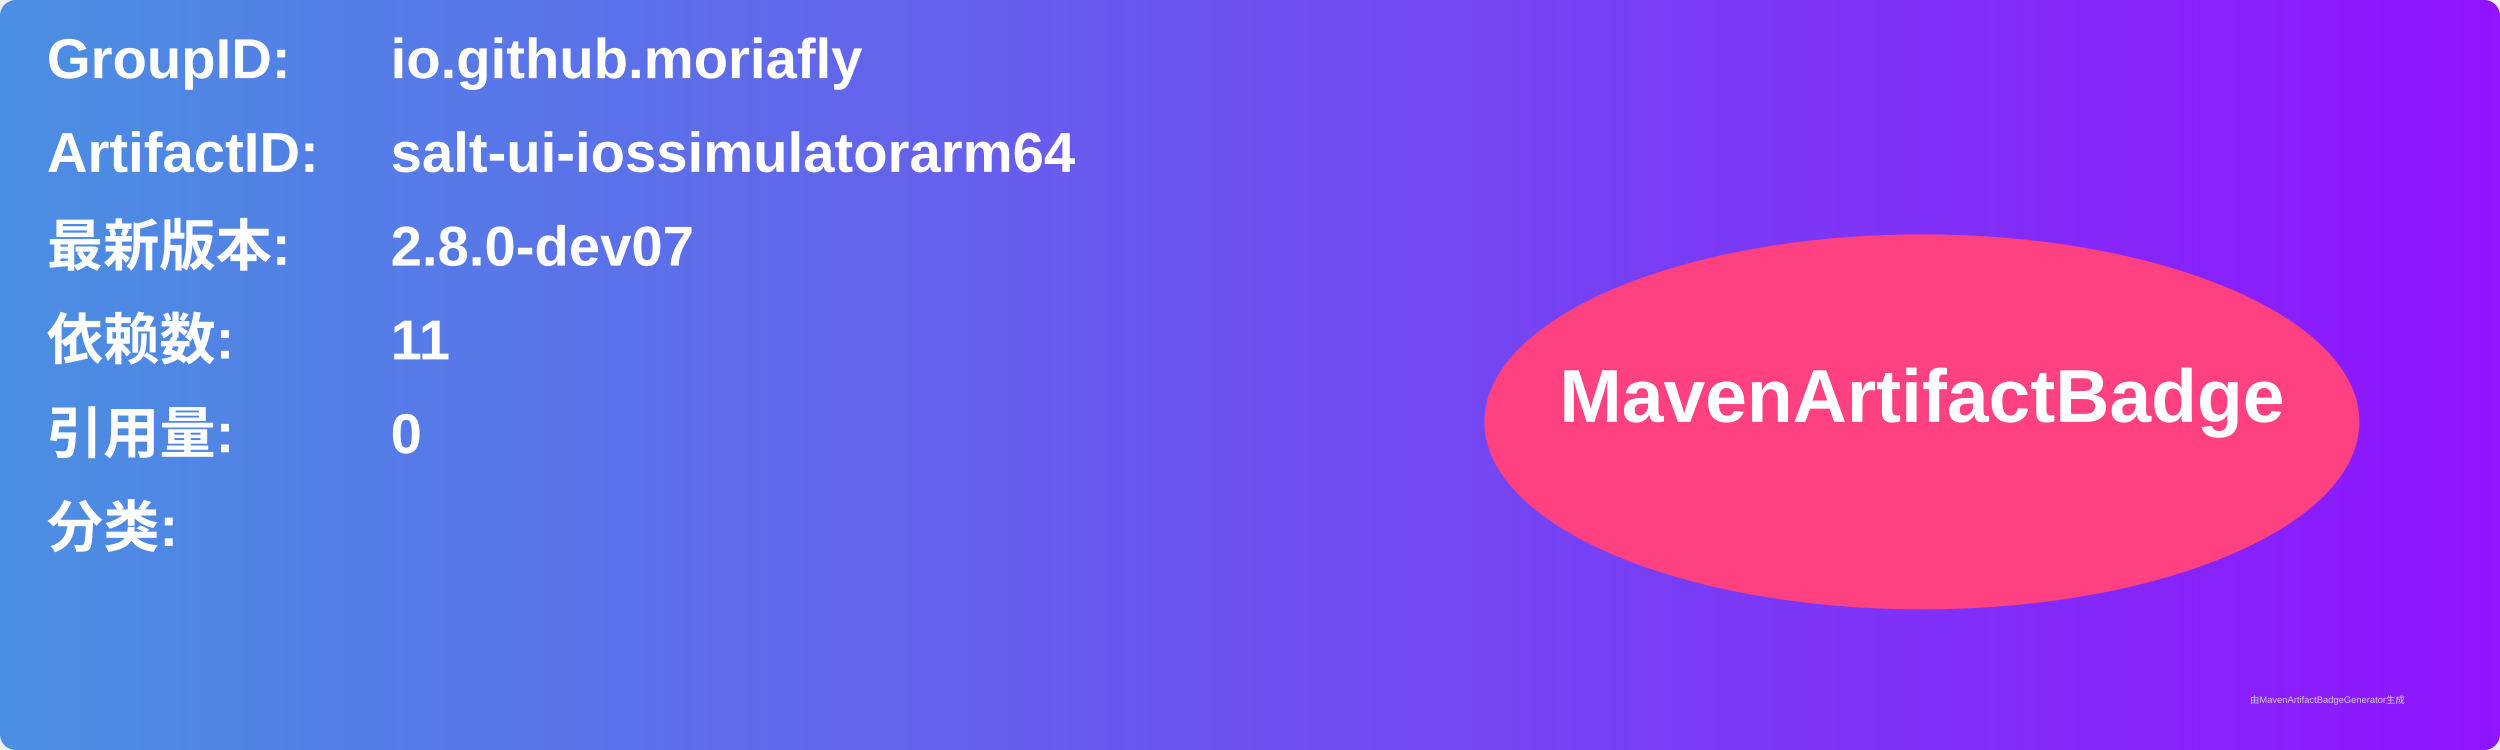
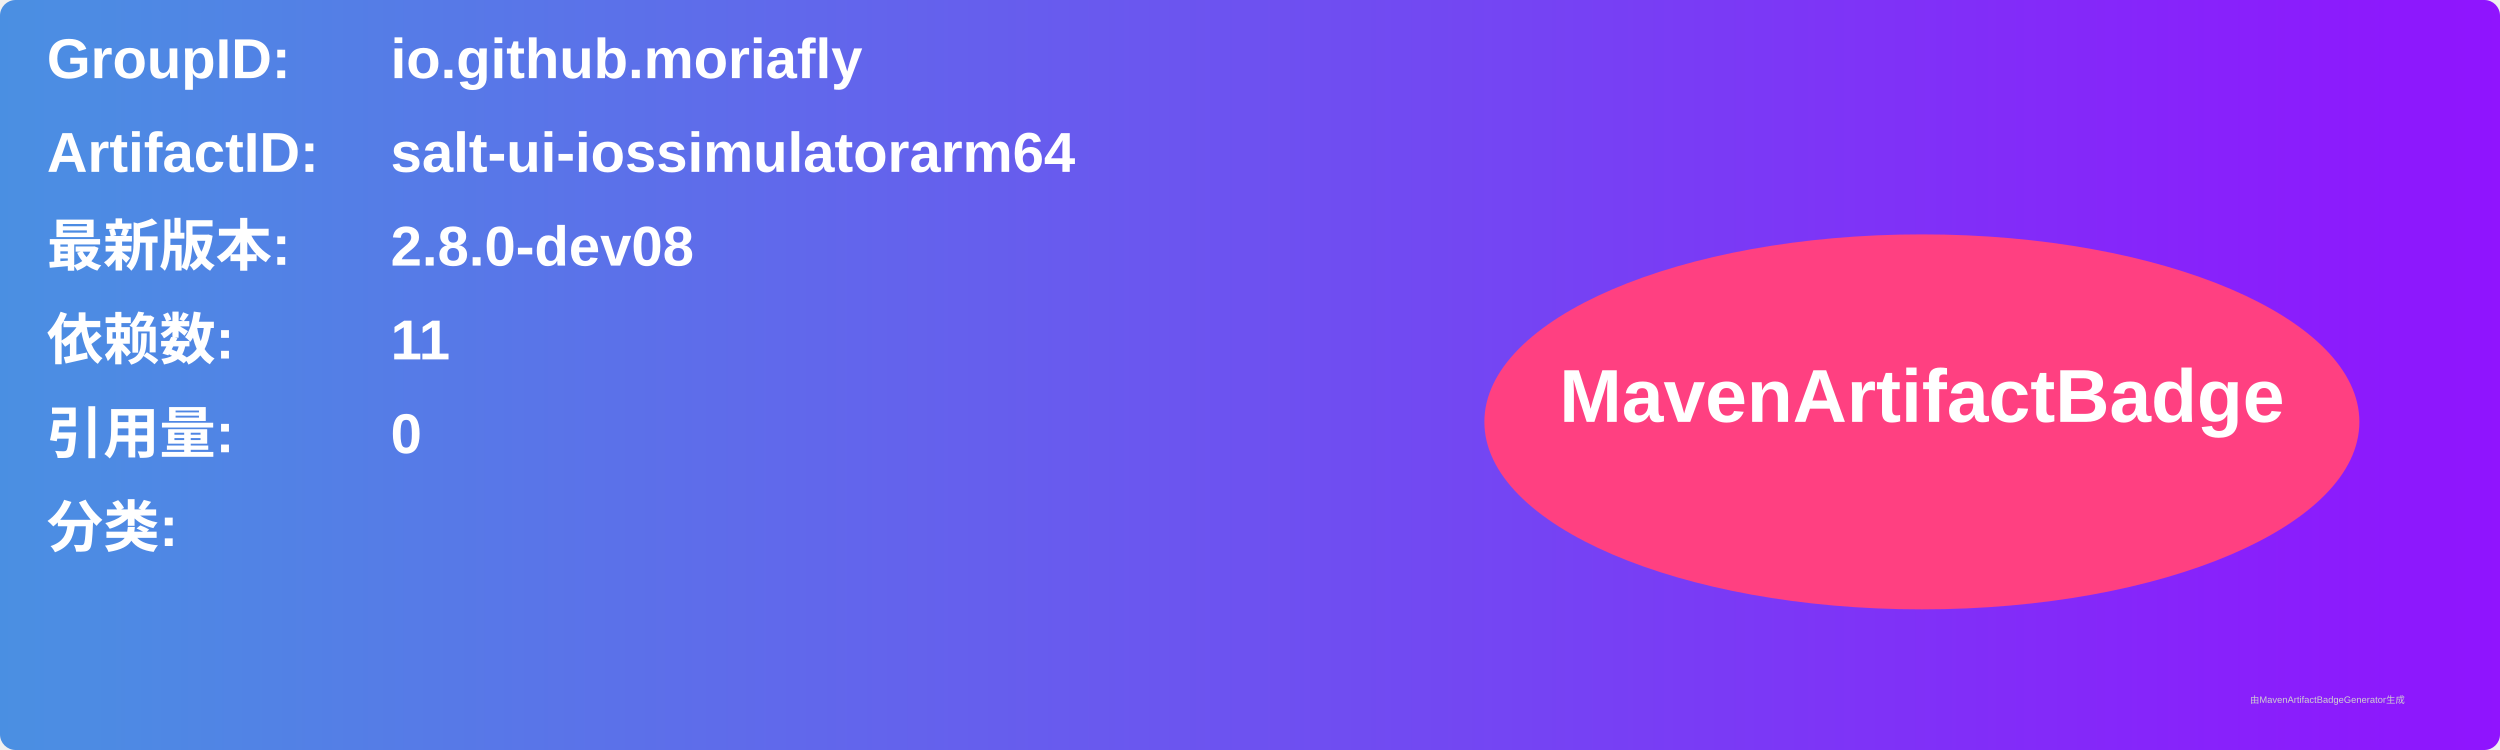
<svg xmlns="http://www.w3.org/2000/svg" width="800" height="240" viewBox="0 0 800 240">
  <linearGradient id="grad" x1="0%" y1="0%" x2="100%" y2="0%">
    <stop offset="0%" stop-color="#4a90e2" />
    <stop offset="100%" stop-color="#9013fe" />
  </linearGradient>
  <rect width="100%" height="100%" rx="5" ry="5" fill="url(#grad)" />
  <g transform="translate(15, 15)">
    <text x="0" y="10" font-family="Arial" font-size="18" fill="white" font-weight="bold" width="260">GroupID:</text>
    <text x="110" y="10" font-family="Arial" font-size="18" fill="white" font-weight="bold" width="460">io.github.moriafly</text>
    <text x="0" y="40" font-family="Arial" font-size="18" fill="white" font-weight="bold" width="260">ArtifactID:</text>
    <text x="110" y="40" font-family="Arial" font-size="18" fill="white" font-weight="bold" width="460">salt-ui-iossimulatorarm64</text>
    <text x="0" y="70" font-family="Arial" font-size="18" fill="white" font-weight="bold">最新版本:</text>
    <text x="110" y="70" font-family="Arial" font-size="18" fill="white" font-weight="bold">
-       <tspan font-weight="bold">2.8.0-dev07</tspan>
+       <tspan font-weight="bold">2.8.0-dev08</tspan>
    </text>
    <text x="0" y="100" font-family="Arial" font-size="18" fill="white" font-weight="bold">依赖数: </text>
    <text x="110" y="100" font-family="Arial" font-size="18" fill="white">
      <tspan font-weight="bold">11</tspan>
    </text>
    <text x="0" y="130" font-family="Arial" font-size="18" fill="white" font-weight="bold">引用量: </text>
    <text x="110" y="130" font-family="Arial" font-size="18" fill="white">
      <tspan font-weight="bold">0</tspan>
    </text>
    <text x="0" y="160" font-family="Arial" font-size="18" fill="white" font-weight="bold">分类:</text>
    <text x="10" y="190" font-family="Arial" font-size="10" fill="white">
      <tspan font-weight="bold" />
    </text>
    <ellipse cx="600" cy="120" rx="140" ry="60" fill="#ff4081" />
    <text x="600" y="120" text-anchor="middle" font-family="Arial" font-size="24" fill="white" font-weight="bold">MavenArtifactBadge</text>
  </g>
  <text x="720" y="225" font-family="Arial" font-size="3" fill="#d0d0d0">由MavenArtifactBadgeGenerator生成</text>
</svg>
